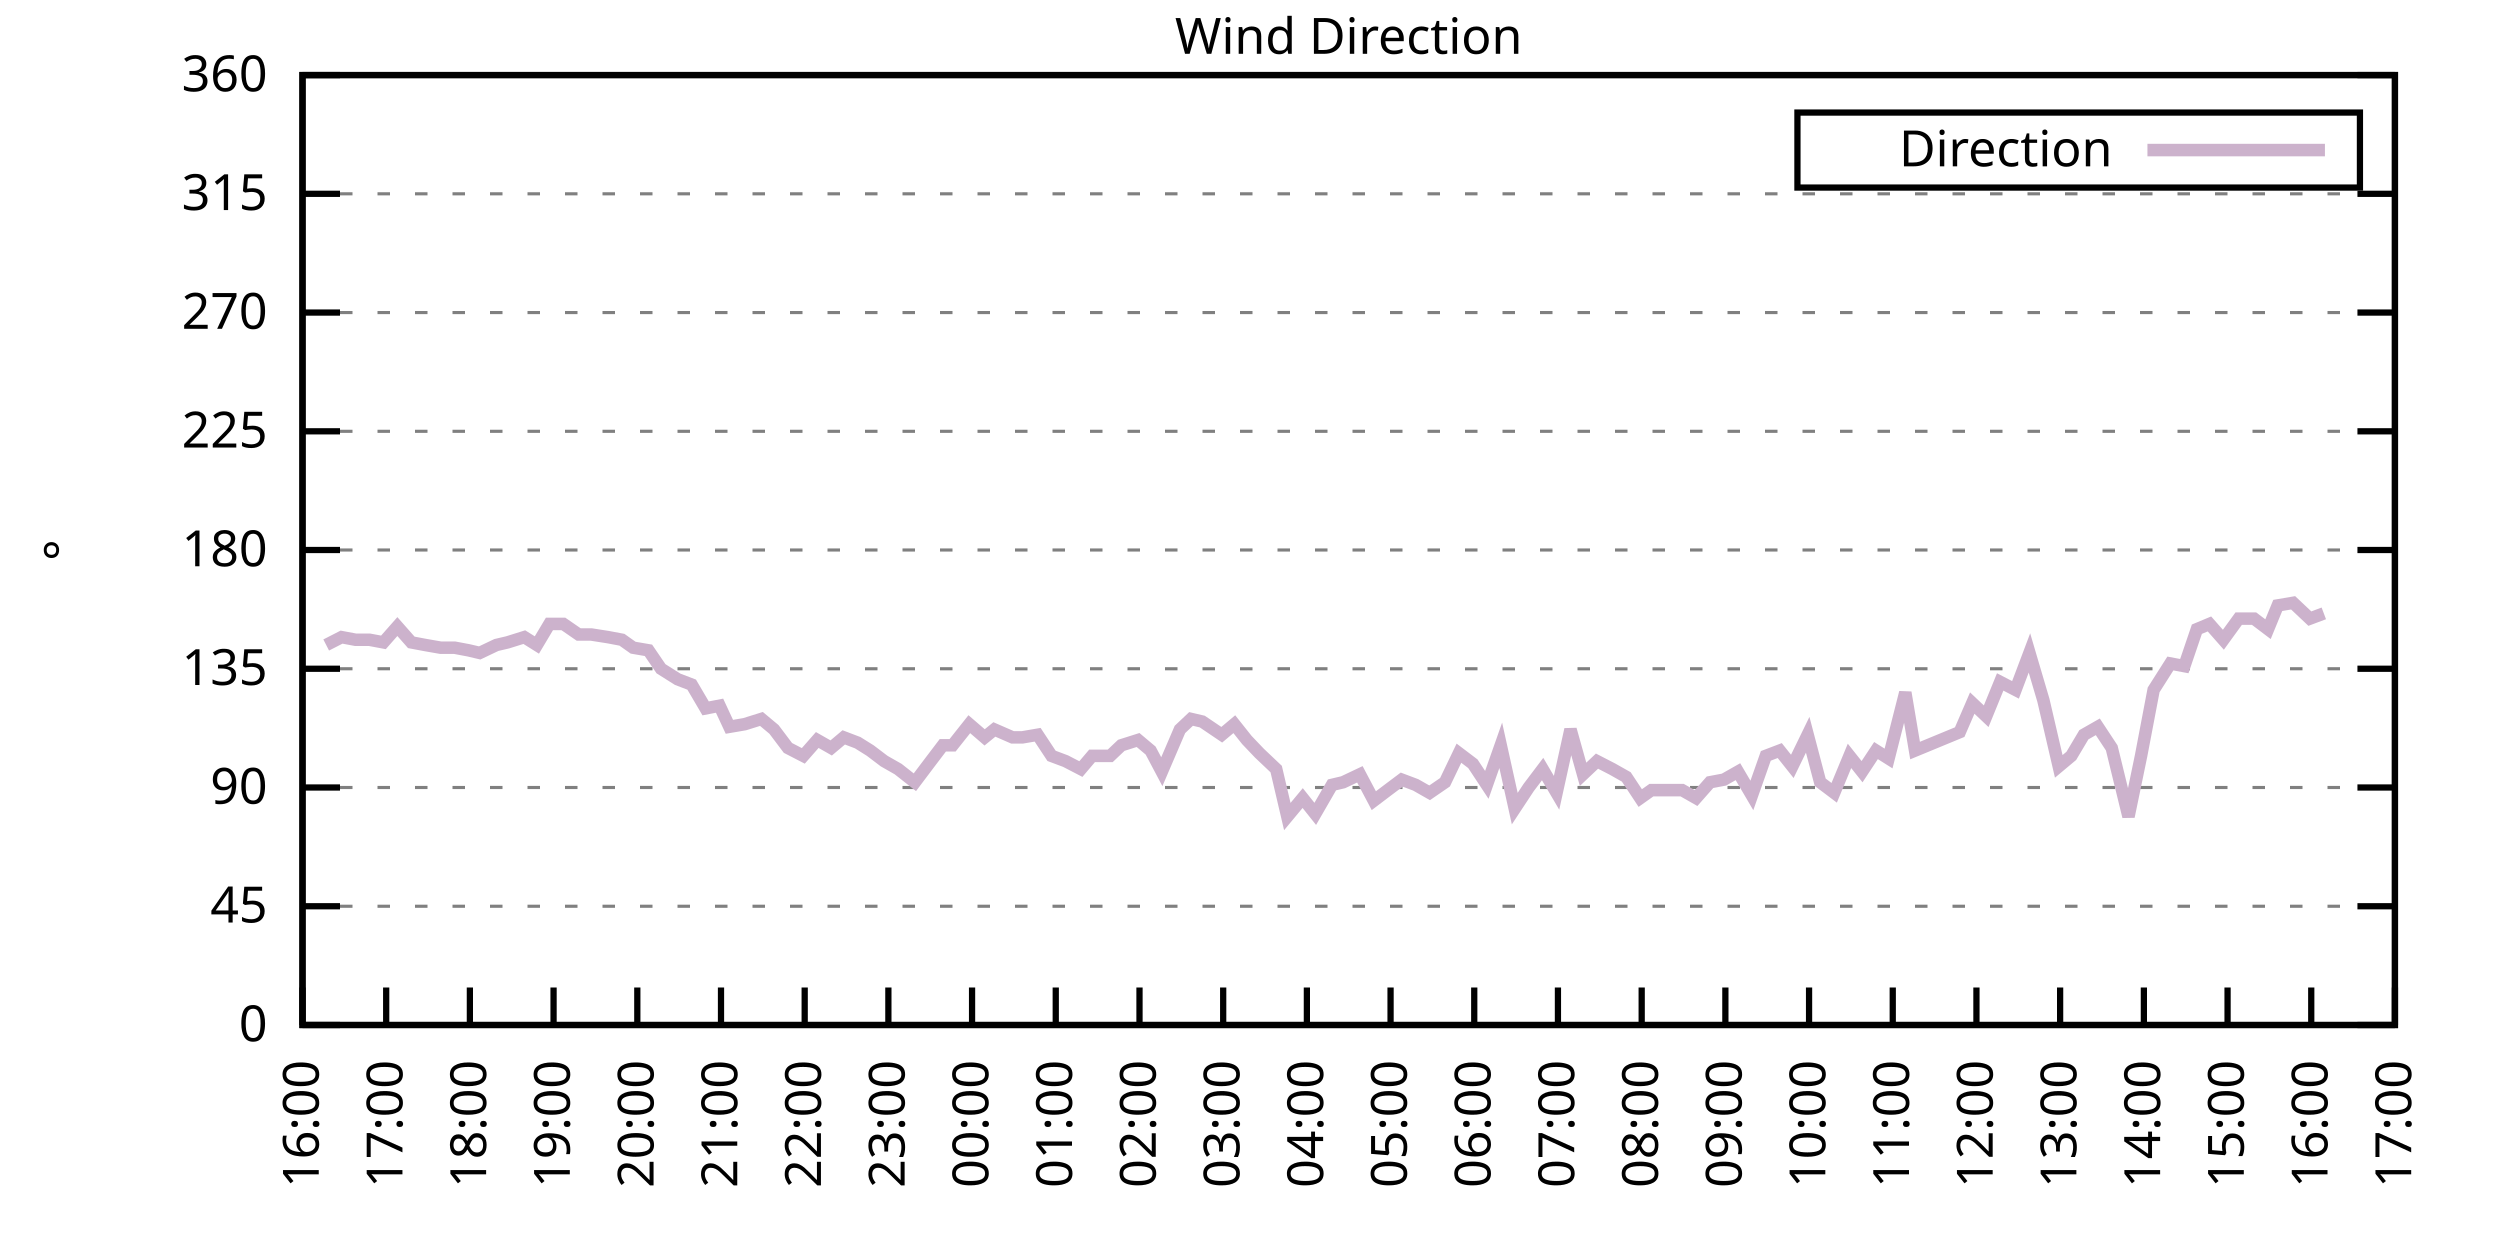
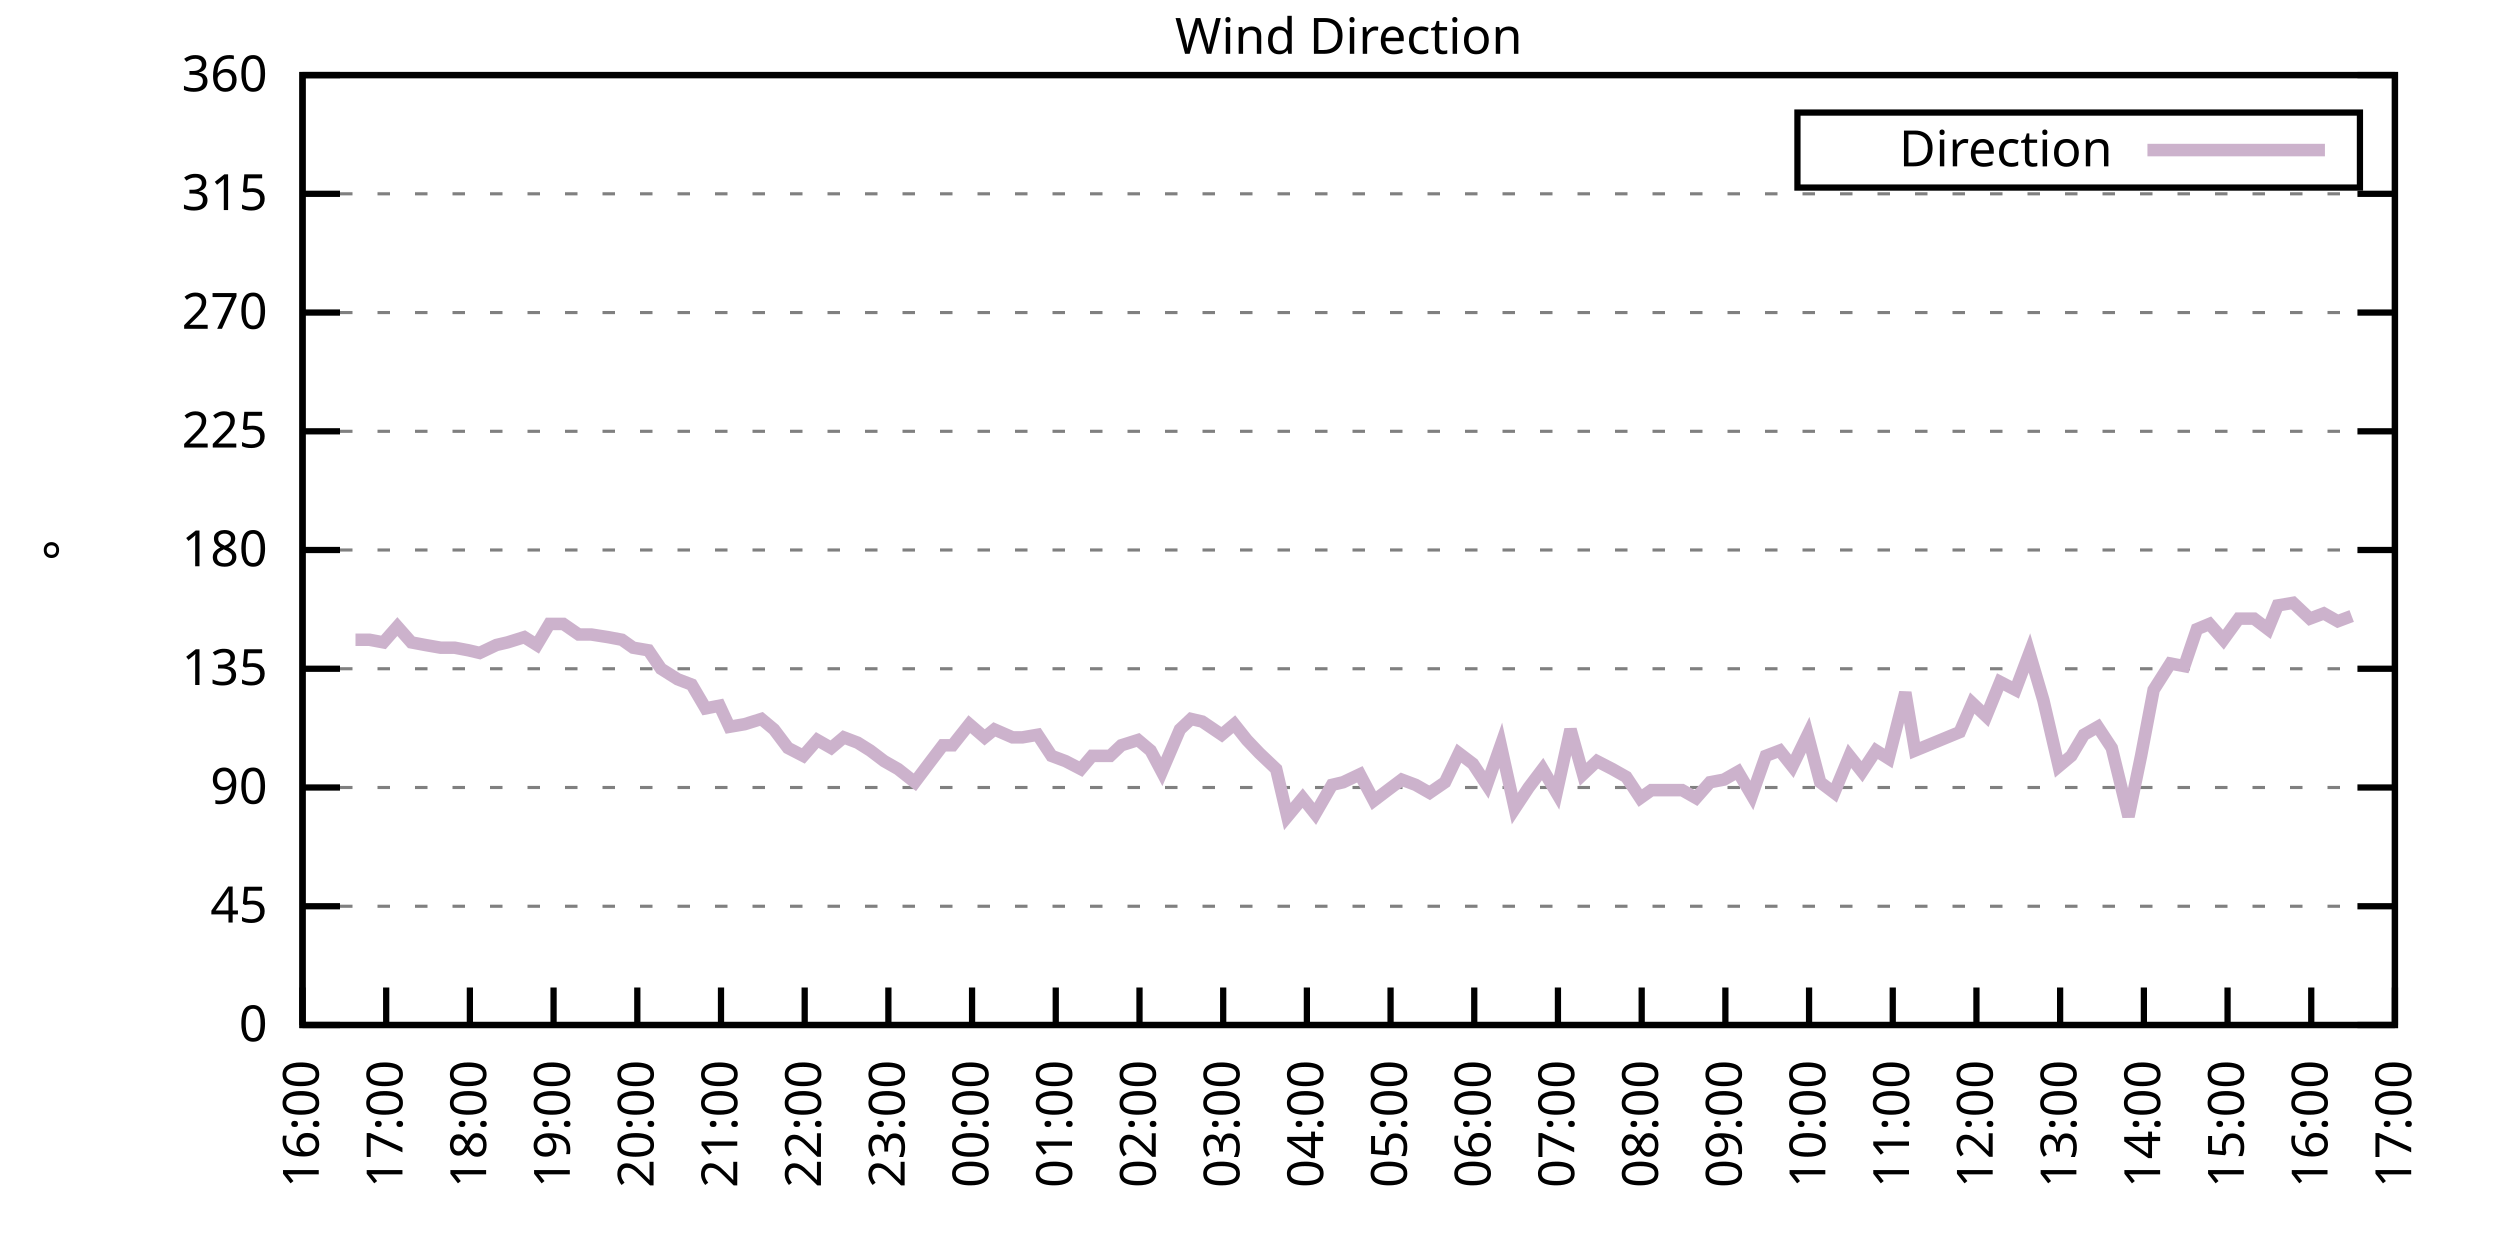
<svg xmlns="http://www.w3.org/2000/svg" xmlns:xlink="http://www.w3.org/1999/xlink" width="400" height="200" viewBox="0 0 400 200">
  <g id="gnuplot_canvas">
    <rect x="0" y="0" width="400" height="200" fill="none" />
    <defs>
      <circle id="gpDot" r="0.5" stroke-width="0.5" stroke="currentColor" />
      <path id="gpPt0" stroke-width="0.333" stroke="currentColor" d="M-1,0 h2 M0,-1 v2" />
      <path id="gpPt1" stroke-width="0.333" stroke="currentColor" d="M-1,-1 L1,1 M1,-1 L-1,1" />
      <path id="gpPt2" stroke-width="0.333" stroke="currentColor" d="M-1,0 L1,0 M0,-1 L0,1 M-1,-1 L1,1 M-1,1 L1,-1" />
      <rect id="gpPt3" stroke-width="0.333" stroke="currentColor" x="-1" y="-1" width="2" height="2" />
      <rect id="gpPt4" stroke-width="0.333" stroke="currentColor" fill="currentColor" x="-1" y="-1" width="2" height="2" />
      <circle id="gpPt5" stroke-width="0.333" stroke="currentColor" cx="0" cy="0" r="1" />
      <use xlink:href="#gpPt5" id="gpPt6" fill="currentColor" stroke="none" />
      <path id="gpPt7" stroke-width="0.333" stroke="currentColor" d="M0,-1.33 L-1.33,0.67 L1.33,0.67 z" />
      <use xlink:href="#gpPt7" id="gpPt8" fill="currentColor" stroke="none" />
      <use xlink:href="#gpPt7" id="gpPt9" stroke="currentColor" transform="rotate(180)" />
      <use xlink:href="#gpPt9" id="gpPt10" fill="currentColor" stroke="none" />
      <use xlink:href="#gpPt3" id="gpPt11" stroke="currentColor" transform="rotate(45)" />
      <use xlink:href="#gpPt11" id="gpPt12" fill="currentColor" stroke="none" />
      <path id="gpPt13" stroke-width="0.333" stroke="currentColor" d="M0,1.330 L1.265,0.411 L0.782,-1.067 L-0.782,-1.076 L-1.265,0.411 z" />
      <use xlink:href="#gpPt13" id="gpPt14" fill="currentColor" stroke="none" />
      <filter id="textbox" filterUnits="objectBoundingBox" x="0" y="0" height="1" width="1">
        <feFlood flood-color="white" flood-opacity="1" result="bgnd" />
        <feComposite in="SourceGraphic" in2="bgnd" operator="atop" />
      </filter>
      <filter id="greybox" filterUnits="objectBoundingBox" x="0" y="0" height="1" width="1">
        <feFlood flood-color="lightgrey" flood-opacity="1" result="grey" />
        <feComposite in="SourceGraphic" in2="grey" operator="atop" />
      </filter>
    </defs>
    <g fill="none" color="white" stroke="currentColor" stroke-width="1.00" stroke-linecap="butt" stroke-linejoin="miter">
</g>
    <g fill="none" color="black" stroke="currentColor" stroke-width="1.00" stroke-linecap="butt" stroke-linejoin="miter">
      <g stroke="none" shape-rendering="crispEdges">
        <polygon fill="rgb(255, 255, 255)" points="48.40,164.00 383.18,164.00 383.18,12.02 48.40,12.02 " />
      </g>
    </g>
    <g fill="none" color="black" stroke="currentColor" stroke-width="1.00" stroke-linecap="butt" stroke-linejoin="miter">
</g>
    <g fill="none" color="black" stroke="black" stroke-width="0.50" stroke-linecap="butt" stroke-linejoin="miter">
</g>
    <g fill="none" color="gray" stroke="currentColor" stroke-width="0.50" stroke-linecap="butt" stroke-linejoin="miter">
      <path stroke="gray" stroke-dasharray="2,4" class="gridline" d="M48.40,164.00 L383.19,164.00  " />
    </g>
    <g fill="none" color="gray" stroke="gray" stroke-width="1.00" stroke-linecap="butt" stroke-linejoin="miter">
</g>
    <g fill="none" color="black" stroke="currentColor" stroke-width="1.00" stroke-linecap="butt" stroke-linejoin="miter">
      <path stroke="black" d="M48.40,164.00 L54.40,164.00 M383.19,164.00 L377.19,164.00  " />
      <g transform="translate(42.80,166.60)" stroke="none" fill="black" font-family="Sans" font-size="8.00" text-anchor="end">
        <text>
          <tspan font-family="Sans"> 0</tspan>
        </text>
      </g>
    </g>
    <g fill="none" color="black" stroke="currentColor" stroke-width="1.00" stroke-linecap="butt" stroke-linejoin="miter">
</g>
    <g fill="none" color="black" stroke="black" stroke-width="0.50" stroke-linecap="butt" stroke-linejoin="miter">
</g>
    <g fill="none" color="gray" stroke="currentColor" stroke-width="0.50" stroke-linecap="butt" stroke-linejoin="miter">
      <path stroke="gray" stroke-dasharray="2,4" class="gridline" d="M48.40,145.00 L383.19,145.00  " />
    </g>
    <g fill="none" color="gray" stroke="gray" stroke-width="1.00" stroke-linecap="butt" stroke-linejoin="miter">
</g>
    <g fill="none" color="black" stroke="currentColor" stroke-width="1.00" stroke-linecap="butt" stroke-linejoin="miter">
      <path stroke="black" d="M48.40,145.00 L54.40,145.00 M383.19,145.00 L377.19,145.00  " />
      <g transform="translate(42.80,147.60)" stroke="none" fill="black" font-family="Sans" font-size="8.00" text-anchor="end">
        <text>
          <tspan font-family="Sans"> 45</tspan>
        </text>
      </g>
    </g>
    <g fill="none" color="black" stroke="currentColor" stroke-width="1.00" stroke-linecap="butt" stroke-linejoin="miter">
</g>
    <g fill="none" color="black" stroke="black" stroke-width="0.50" stroke-linecap="butt" stroke-linejoin="miter">
</g>
    <g fill="none" color="gray" stroke="currentColor" stroke-width="0.50" stroke-linecap="butt" stroke-linejoin="miter">
      <path stroke="gray" stroke-dasharray="2,4" class="gridline" d="M48.40,126.00 L383.19,126.00  " />
    </g>
    <g fill="none" color="gray" stroke="gray" stroke-width="1.00" stroke-linecap="butt" stroke-linejoin="miter">
</g>
    <g fill="none" color="black" stroke="currentColor" stroke-width="1.00" stroke-linecap="butt" stroke-linejoin="miter">
      <path stroke="black" d="M48.40,126.00 L54.40,126.00 M383.19,126.00 L377.19,126.00  " />
      <g transform="translate(42.80,128.60)" stroke="none" fill="black" font-family="Sans" font-size="8.00" text-anchor="end">
        <text>
          <tspan font-family="Sans"> 90</tspan>
        </text>
      </g>
    </g>
    <g fill="none" color="black" stroke="currentColor" stroke-width="1.00" stroke-linecap="butt" stroke-linejoin="miter">
</g>
    <g fill="none" color="black" stroke="black" stroke-width="0.50" stroke-linecap="butt" stroke-linejoin="miter">
</g>
    <g fill="none" color="gray" stroke="currentColor" stroke-width="0.50" stroke-linecap="butt" stroke-linejoin="miter">
      <path stroke="gray" stroke-dasharray="2,4" class="gridline" d="M48.40,107.00 L383.19,107.00  " />
    </g>
    <g fill="none" color="gray" stroke="gray" stroke-width="1.00" stroke-linecap="butt" stroke-linejoin="miter">
</g>
    <g fill="none" color="black" stroke="currentColor" stroke-width="1.00" stroke-linecap="butt" stroke-linejoin="miter">
      <path stroke="black" d="M48.40,107.00 L54.40,107.00 M383.19,107.00 L377.19,107.00  " />
      <g transform="translate(42.80,109.60)" stroke="none" fill="black" font-family="Sans" font-size="8.00" text-anchor="end">
        <text>
          <tspan font-family="Sans"> 135</tspan>
        </text>
      </g>
    </g>
    <g fill="none" color="black" stroke="currentColor" stroke-width="1.00" stroke-linecap="butt" stroke-linejoin="miter">
</g>
    <g fill="none" color="black" stroke="black" stroke-width="0.50" stroke-linecap="butt" stroke-linejoin="miter">
</g>
    <g fill="none" color="gray" stroke="currentColor" stroke-width="0.50" stroke-linecap="butt" stroke-linejoin="miter">
      <path stroke="gray" stroke-dasharray="2,4" class="gridline" d="M48.40,88.00 L383.19,88.00  " />
    </g>
    <g fill="none" color="gray" stroke="gray" stroke-width="1.00" stroke-linecap="butt" stroke-linejoin="miter">
</g>
    <g fill="none" color="black" stroke="currentColor" stroke-width="1.00" stroke-linecap="butt" stroke-linejoin="miter">
      <path stroke="black" d="M48.40,88.00 L54.40,88.00 M383.19,88.00 L377.19,88.00  " />
      <g transform="translate(42.80,90.60)" stroke="none" fill="black" font-family="Sans" font-size="8.00" text-anchor="end">
        <text>
          <tspan font-family="Sans"> 180</tspan>
        </text>
      </g>
    </g>
    <g fill="none" color="black" stroke="currentColor" stroke-width="1.00" stroke-linecap="butt" stroke-linejoin="miter">
</g>
    <g fill="none" color="black" stroke="black" stroke-width="0.50" stroke-linecap="butt" stroke-linejoin="miter">
</g>
    <g fill="none" color="gray" stroke="currentColor" stroke-width="0.50" stroke-linecap="butt" stroke-linejoin="miter">
      <path stroke="gray" stroke-dasharray="2,4" class="gridline" d="M48.40,69.01 L383.19,69.01  " />
    </g>
    <g fill="none" color="gray" stroke="gray" stroke-width="1.00" stroke-linecap="butt" stroke-linejoin="miter">
</g>
    <g fill="none" color="black" stroke="currentColor" stroke-width="1.00" stroke-linecap="butt" stroke-linejoin="miter">
      <path stroke="black" d="M48.40,69.01 L54.40,69.01 M383.19,69.01 L377.19,69.01  " />
      <g transform="translate(42.80,71.61)" stroke="none" fill="black" font-family="Sans" font-size="8.00" text-anchor="end">
        <text>
          <tspan font-family="Sans"> 225</tspan>
        </text>
      </g>
    </g>
    <g fill="none" color="black" stroke="currentColor" stroke-width="1.00" stroke-linecap="butt" stroke-linejoin="miter">
</g>
    <g fill="none" color="black" stroke="black" stroke-width="0.50" stroke-linecap="butt" stroke-linejoin="miter">
</g>
    <g fill="none" color="gray" stroke="currentColor" stroke-width="0.50" stroke-linecap="butt" stroke-linejoin="miter">
      <path stroke="gray" stroke-dasharray="2,4" class="gridline" d="M48.40,50.01 L383.19,50.01  " />
    </g>
    <g fill="none" color="gray" stroke="gray" stroke-width="1.00" stroke-linecap="butt" stroke-linejoin="miter">
</g>
    <g fill="none" color="black" stroke="currentColor" stroke-width="1.00" stroke-linecap="butt" stroke-linejoin="miter">
      <path stroke="black" d="M48.40,50.01 L54.40,50.01 M383.19,50.01 L377.19,50.01  " />
      <g transform="translate(42.80,52.61)" stroke="none" fill="black" font-family="Sans" font-size="8.00" text-anchor="end">
        <text>
          <tspan font-family="Sans"> 270</tspan>
        </text>
      </g>
    </g>
    <g fill="none" color="black" stroke="currentColor" stroke-width="1.00" stroke-linecap="butt" stroke-linejoin="miter">
</g>
    <g fill="none" color="black" stroke="black" stroke-width="0.50" stroke-linecap="butt" stroke-linejoin="miter">
</g>
    <g fill="none" color="gray" stroke="currentColor" stroke-width="0.50" stroke-linecap="butt" stroke-linejoin="miter">
      <path stroke="gray" stroke-dasharray="2,4" class="gridline" d="M48.40,31.01 L383.19,31.01  " />
    </g>
    <g fill="none" color="gray" stroke="gray" stroke-width="1.00" stroke-linecap="butt" stroke-linejoin="miter">
</g>
    <g fill="none" color="black" stroke="currentColor" stroke-width="1.00" stroke-linecap="butt" stroke-linejoin="miter">
      <path stroke="black" d="M48.40,31.01 L54.40,31.01 M383.19,31.01 L377.19,31.01  " />
      <g transform="translate(42.80,33.61)" stroke="none" fill="black" font-family="Sans" font-size="8.00" text-anchor="end">
        <text>
          <tspan font-family="Sans"> 315</tspan>
        </text>
      </g>
    </g>
    <g fill="none" color="black" stroke="currentColor" stroke-width="1.00" stroke-linecap="butt" stroke-linejoin="miter">
</g>
    <g fill="none" color="black" stroke="black" stroke-width="0.50" stroke-linecap="butt" stroke-linejoin="miter">
</g>
    <g fill="none" color="gray" stroke="currentColor" stroke-width="0.50" stroke-linecap="butt" stroke-linejoin="miter">
      <path stroke="gray" stroke-dasharray="2,4" class="gridline" d="M48.40,12.01 L383.19,12.01  " />
    </g>
    <g fill="none" color="gray" stroke="gray" stroke-width="1.00" stroke-linecap="butt" stroke-linejoin="miter">
</g>
    <g fill="none" color="black" stroke="currentColor" stroke-width="1.00" stroke-linecap="butt" stroke-linejoin="miter">
      <path stroke="black" d="M48.40,12.01 L54.40,12.01 M383.19,12.01 L377.19,12.01  " />
      <g transform="translate(42.80,14.61)" stroke="none" fill="black" font-family="Sans" font-size="8.00" text-anchor="end">
        <text>
          <tspan font-family="Sans"> 360</tspan>
        </text>
      </g>
    </g>
    <g fill="none" color="black" stroke="currentColor" stroke-width="1.00" stroke-linecap="butt" stroke-linejoin="miter">
      <path stroke="black" d="M48.40,164.00 L48.40,158.00  " />
      <g transform="translate(51.00,169.60) rotate(270.00)" stroke="none" fill="black" font-family="Sans" font-size="8.00" text-anchor="end">
        <text>
          <tspan font-family="Sans">16:00</tspan>
        </text>
      </g>
    </g>
    <g fill="none" color="black" stroke="currentColor" stroke-width="1.00" stroke-linecap="butt" stroke-linejoin="miter">
      <path stroke="black" d="M61.79,164.00 L61.79,158.00  " />
      <g transform="translate(64.39,169.60) rotate(270.00)" stroke="none" fill="black" font-family="Sans" font-size="8.00" text-anchor="end">
        <text>
          <tspan font-family="Sans">17:00</tspan>
        </text>
      </g>
    </g>
    <g fill="none" color="black" stroke="currentColor" stroke-width="1.00" stroke-linecap="butt" stroke-linejoin="miter">
      <path stroke="black" d="M75.18,164.00 L75.18,158.00  " />
      <g transform="translate(77.78,169.60) rotate(270.00)" stroke="none" fill="black" font-family="Sans" font-size="8.00" text-anchor="end">
        <text>
          <tspan font-family="Sans">18:00</tspan>
        </text>
      </g>
    </g>
    <g fill="none" color="black" stroke="currentColor" stroke-width="1.00" stroke-linecap="butt" stroke-linejoin="miter">
      <path stroke="black" d="M88.57,164.00 L88.57,158.00  " />
      <g transform="translate(91.17,169.60) rotate(270.00)" stroke="none" fill="black" font-family="Sans" font-size="8.00" text-anchor="end">
        <text>
          <tspan font-family="Sans">19:00</tspan>
        </text>
      </g>
    </g>
    <g fill="none" color="black" stroke="currentColor" stroke-width="1.00" stroke-linecap="butt" stroke-linejoin="miter">
      <path stroke="black" d="M101.97,164.00 L101.97,158.00  " />
      <g transform="translate(104.57,169.60) rotate(270.00)" stroke="none" fill="black" font-family="Sans" font-size="8.00" text-anchor="end">
        <text>
          <tspan font-family="Sans">20:00</tspan>
        </text>
      </g>
    </g>
    <g fill="none" color="black" stroke="currentColor" stroke-width="1.00" stroke-linecap="butt" stroke-linejoin="miter">
      <path stroke="black" d="M115.36,164.00 L115.36,158.00  " />
      <g transform="translate(117.96,169.60) rotate(270.00)" stroke="none" fill="black" font-family="Sans" font-size="8.00" text-anchor="end">
        <text>
          <tspan font-family="Sans">21:00</tspan>
        </text>
      </g>
    </g>
    <g fill="none" color="black" stroke="currentColor" stroke-width="1.00" stroke-linecap="butt" stroke-linejoin="miter">
      <path stroke="black" d="M128.75,164.00 L128.75,158.00  " />
      <g transform="translate(131.35,169.60) rotate(270.00)" stroke="none" fill="black" font-family="Sans" font-size="8.00" text-anchor="end">
        <text>
          <tspan font-family="Sans">22:00</tspan>
        </text>
      </g>
    </g>
    <g fill="none" color="black" stroke="currentColor" stroke-width="1.00" stroke-linecap="butt" stroke-linejoin="miter">
      <path stroke="black" d="M142.14,164.00 L142.14,158.00  " />
      <g transform="translate(144.74,169.60) rotate(270.00)" stroke="none" fill="black" font-family="Sans" font-size="8.00" text-anchor="end">
        <text>
          <tspan font-family="Sans">23:00</tspan>
        </text>
      </g>
    </g>
    <g fill="none" color="black" stroke="currentColor" stroke-width="1.00" stroke-linecap="butt" stroke-linejoin="miter">
      <path stroke="black" d="M155.53,164.00 L155.53,158.00  " />
      <g transform="translate(158.13,169.60) rotate(270.00)" stroke="none" fill="black" font-family="Sans" font-size="8.00" text-anchor="end">
        <text>
          <tspan font-family="Sans">00:00</tspan>
        </text>
      </g>
    </g>
    <g fill="none" color="black" stroke="currentColor" stroke-width="1.00" stroke-linecap="butt" stroke-linejoin="miter">
      <path stroke="black" d="M168.92,164.00 L168.92,158.00  " />
      <g transform="translate(171.52,169.60) rotate(270.00)" stroke="none" fill="black" font-family="Sans" font-size="8.00" text-anchor="end">
        <text>
          <tspan font-family="Sans">01:00</tspan>
        </text>
      </g>
    </g>
    <g fill="none" color="black" stroke="currentColor" stroke-width="1.00" stroke-linecap="butt" stroke-linejoin="miter">
      <path stroke="black" d="M182.32,164.00 L182.32,158.00  " />
      <g transform="translate(184.92,169.60) rotate(270.00)" stroke="none" fill="black" font-family="Sans" font-size="8.00" text-anchor="end">
        <text>
          <tspan font-family="Sans">02:00</tspan>
        </text>
      </g>
    </g>
    <g fill="none" color="black" stroke="currentColor" stroke-width="1.00" stroke-linecap="butt" stroke-linejoin="miter">
      <path stroke="black" d="M195.71,164.00 L195.71,158.00  " />
      <g transform="translate(198.31,169.60) rotate(270.00)" stroke="none" fill="black" font-family="Sans" font-size="8.00" text-anchor="end">
        <text>
          <tspan font-family="Sans">03:00</tspan>
        </text>
      </g>
    </g>
    <g fill="none" color="black" stroke="currentColor" stroke-width="1.00" stroke-linecap="butt" stroke-linejoin="miter">
      <path stroke="black" d="M209.10,164.00 L209.10,158.00  " />
      <g transform="translate(211.70,169.60) rotate(270.00)" stroke="none" fill="black" font-family="Sans" font-size="8.00" text-anchor="end">
        <text>
          <tspan font-family="Sans">04:00</tspan>
        </text>
      </g>
    </g>
    <g fill="none" color="black" stroke="currentColor" stroke-width="1.00" stroke-linecap="butt" stroke-linejoin="miter">
      <path stroke="black" d="M222.49,164.00 L222.49,158.00  " />
      <g transform="translate(225.09,169.60) rotate(270.00)" stroke="none" fill="black" font-family="Sans" font-size="8.00" text-anchor="end">
        <text>
          <tspan font-family="Sans">05:00</tspan>
        </text>
      </g>
    </g>
    <g fill="none" color="black" stroke="currentColor" stroke-width="1.00" stroke-linecap="butt" stroke-linejoin="miter">
      <path stroke="black" d="M235.88,164.00 L235.88,158.00  " />
      <g transform="translate(238.48,169.60) rotate(270.00)" stroke="none" fill="black" font-family="Sans" font-size="8.00" text-anchor="end">
        <text>
          <tspan font-family="Sans">06:00</tspan>
        </text>
      </g>
    </g>
    <g fill="none" color="black" stroke="currentColor" stroke-width="1.00" stroke-linecap="butt" stroke-linejoin="miter">
      <path stroke="black" d="M249.27,164.00 L249.27,158.00  " />
      <g transform="translate(251.87,169.60) rotate(270.00)" stroke="none" fill="black" font-family="Sans" font-size="8.00" text-anchor="end">
        <text>
          <tspan font-family="Sans">07:00</tspan>
        </text>
      </g>
    </g>
    <g fill="none" color="black" stroke="currentColor" stroke-width="1.00" stroke-linecap="butt" stroke-linejoin="miter">
      <path stroke="black" d="M262.67,164.00 L262.67,158.00  " />
      <g transform="translate(265.27,169.60) rotate(270.00)" stroke="none" fill="black" font-family="Sans" font-size="8.00" text-anchor="end">
        <text>
          <tspan font-family="Sans">08:00</tspan>
        </text>
      </g>
    </g>
    <g fill="none" color="black" stroke="currentColor" stroke-width="1.00" stroke-linecap="butt" stroke-linejoin="miter">
      <path stroke="black" d="M276.06,164.00 L276.06,158.00  " />
      <g transform="translate(278.66,169.60) rotate(270.00)" stroke="none" fill="black" font-family="Sans" font-size="8.00" text-anchor="end">
        <text>
          <tspan font-family="Sans">09:00</tspan>
        </text>
      </g>
    </g>
    <g fill="none" color="black" stroke="currentColor" stroke-width="1.00" stroke-linecap="butt" stroke-linejoin="miter">
      <path stroke="black" d="M289.45,164.00 L289.45,158.00  " />
      <g transform="translate(292.05,169.60) rotate(270.00)" stroke="none" fill="black" font-family="Sans" font-size="8.00" text-anchor="end">
        <text>
          <tspan font-family="Sans">10:00</tspan>
        </text>
      </g>
    </g>
    <g fill="none" color="black" stroke="currentColor" stroke-width="1.00" stroke-linecap="butt" stroke-linejoin="miter">
      <path stroke="black" d="M302.84,164.00 L302.84,158.00  " />
      <g transform="translate(305.44,169.60) rotate(270.00)" stroke="none" fill="black" font-family="Sans" font-size="8.00" text-anchor="end">
        <text>
          <tspan font-family="Sans">11:00</tspan>
        </text>
      </g>
    </g>
    <g fill="none" color="black" stroke="currentColor" stroke-width="1.00" stroke-linecap="butt" stroke-linejoin="miter">
      <path stroke="black" d="M316.23,164.00 L316.23,158.00  " />
      <g transform="translate(318.83,169.60) rotate(270.00)" stroke="none" fill="black" font-family="Sans" font-size="8.00" text-anchor="end">
        <text>
          <tspan font-family="Sans">12:00</tspan>
        </text>
      </g>
    </g>
    <g fill="none" color="black" stroke="currentColor" stroke-width="1.00" stroke-linecap="butt" stroke-linejoin="miter">
      <path stroke="black" d="M329.62,164.00 L329.62,158.00  " />
      <g transform="translate(332.22,169.60) rotate(270.00)" stroke="none" fill="black" font-family="Sans" font-size="8.00" text-anchor="end">
        <text>
          <tspan font-family="Sans">13:00</tspan>
        </text>
      </g>
    </g>
    <g fill="none" color="black" stroke="currentColor" stroke-width="1.00" stroke-linecap="butt" stroke-linejoin="miter">
      <path stroke="black" d="M343.02,164.00 L343.02,158.00  " />
      <g transform="translate(345.62,169.60) rotate(270.00)" stroke="none" fill="black" font-family="Sans" font-size="8.00" text-anchor="end">
        <text>
          <tspan font-family="Sans">14:00</tspan>
        </text>
      </g>
    </g>
    <g fill="none" color="black" stroke="currentColor" stroke-width="1.00" stroke-linecap="butt" stroke-linejoin="miter">
      <path stroke="black" d="M356.41,164.00 L356.41,158.00  " />
      <g transform="translate(359.01,169.60) rotate(270.00)" stroke="none" fill="black" font-family="Sans" font-size="8.00" text-anchor="end">
        <text>
          <tspan font-family="Sans">15:00</tspan>
        </text>
      </g>
    </g>
    <g fill="none" color="black" stroke="currentColor" stroke-width="1.00" stroke-linecap="butt" stroke-linejoin="miter">
      <path stroke="black" d="M369.80,164.00 L369.80,158.00  " />
      <g transform="translate(372.40,169.60) rotate(270.00)" stroke="none" fill="black" font-family="Sans" font-size="8.00" text-anchor="end">
        <text>
          <tspan font-family="Sans">16:00</tspan>
        </text>
      </g>
    </g>
    <g fill="none" color="black" stroke="currentColor" stroke-width="1.00" stroke-linecap="butt" stroke-linejoin="miter">
      <path stroke="black" d="M383.19,164.00 L383.19,158.00  " />
      <g transform="translate(385.79,169.60) rotate(270.00)" stroke="none" fill="black" font-family="Sans" font-size="8.00" text-anchor="end">
        <text>
          <tspan font-family="Sans">17:00</tspan>
        </text>
      </g>
    </g>
    <g fill="none" color="black" stroke="currentColor" stroke-width="1.00" stroke-linecap="butt" stroke-linejoin="miter">
</g>
    <g fill="none" color="black" stroke="currentColor" stroke-width="1.00" stroke-linecap="butt" stroke-linejoin="miter">
      <path stroke="black" d="M48.40,12.01 L48.40,164.00 L383.19,164.00 L383.19,12.01 L48.40,12.01 Z  " />
    </g>
    <g fill="none" color="black" stroke="currentColor" stroke-width="1.00" stroke-linecap="butt" stroke-linejoin="miter">
</g>
    <g fill="none" color="black" stroke="currentColor" stroke-width="1.00" stroke-linecap="butt" stroke-linejoin="miter">
      <path stroke="black" d="M287.59,30.01 L287.59,18.01 L377.59,18.01 L377.59,30.01 L287.59,30.01 Z  " />
    </g>
    <g id="Wind_direction_plot_1">
      <g fill="none" color="white" stroke="black" stroke-width="2.00" stroke-linecap="butt" stroke-linejoin="miter">
</g>
      <g fill="none" color="black" stroke="currentColor" stroke-width="2.00" stroke-linecap="butt" stroke-linejoin="miter">
        <g transform="translate(337.99,26.61)" stroke="none" fill="black" font-family="Sans" font-size="8.00" text-anchor="end">
          <text>
            <tspan font-family="Sans">Direction</tspan>
          </text>
        </g>
      </g>
      <g fill="none" color="black" stroke="currentColor" stroke-width="2.00" stroke-linecap="butt" stroke-linejoin="miter">
-         <path stroke="rgb(204, 178, 204)" d="M343.59,24.01 L371.99,24.01 M52.19,103.20 L54.65,101.94 L56.88,102.36 L59.11,102.36 L61.35,102.78 L63.58,100.25   L65.81,102.78 L68.04,103.20 L70.50,103.63 L72.73,103.63 L74.96,104.05 L76.75,104.47 L79.42,103.20 L81.21,102.78   L83.89,101.94 L85.90,103.20 L87.91,99.83 L90.14,99.83 L92.59,101.52 L94.60,101.52 L97.28,101.94 L99.51,102.36   L101.30,103.63 L103.75,104.05 L105.76,107.00 L108.44,108.69 L110.67,109.54 L112.90,113.34 L115.13,112.91 L116.70,116.29   L119.15,115.87 L121.83,115.03 L123.84,116.71 L126.07,119.67 L128.53,120.94 L130.76,118.40 L132.99,119.67 L135.00,117.98   L137.23,118.83 L139.24,120.09 L141.47,121.78 L143.70,123.05 L146.38,125.16 L148.61,122.20 L150.85,119.25 L152.41,119.25   L155.09,115.87 L157.54,117.98 L159.10,116.71 L162.01,117.98 L163.57,117.98 L166.02,117.56 L168.25,120.94 L170.49,121.78   L172.94,123.05 L174.73,120.94 L177.63,120.94 L179.41,119.25 L182.09,118.40 L184.10,120.09 L185.89,123.47 L188.79,116.71   L190.57,115.03 L192.36,115.45 L195.48,117.56 L197.49,115.87 L199.50,118.40 L201.51,120.51 L204.19,123.05 L205.97,130.65   L208.43,127.69 L210.44,130.22 L213.12,125.58 L214.90,125.16 L217.58,123.89 L219.81,128.11 L222.04,126.42 L224.28,124.74   L226.51,125.58 L228.74,126.85 L231.20,125.16 L233.43,120.51 L235.66,122.20 L237.89,125.58 L240.12,119.25 L242.36,129.38   L244.59,126.00 L246.82,123.05 L249.05,126.85 L251.28,116.71 L253.29,123.89 L255.52,121.78 L257.98,123.05 L260.21,124.31   L262.44,127.69 L264.23,126.42 L269.14,126.42 L271.37,127.69 L273.60,125.16 L275.83,124.74 L278.07,123.47 L280.30,127.27   L282.53,120.94 L284.76,120.09 L286.77,122.62 L289.23,117.56 L291.23,125.16 L293.47,126.85 L295.92,120.94 L297.93,123.47   L300.16,120.09 L302.17,121.36 L304.85,110.80 L306.41,120.09 L313.55,117.14 L315.56,112.49 L317.79,114.60 L320.03,109.11   L322.48,110.38 L324.71,104.47 L326.95,112.07 L329.40,122.62 L331.41,120.94 L333.42,117.56 L335.65,116.29 L337.88,119.67   L340.56,130.65 L342.57,120.94 L344.58,110.38 L347.26,106.16 L349.49,106.58 L351.50,100.67 L353.51,99.83 L355.74,102.36   L358.19,98.98 L360.65,98.98 L362.88,100.67 L364.44,96.87 L366.90,96.45 L369.58,98.98 L371.81,98.14  " />
+         <path stroke="rgb(204, 178, 204)" d="M343.59,24.01 L371.99,24.01 M56.88,102.36 L59.11,102.36 L61.35,102.78 L63.58,100.25 L65.81,102.78 L68.04,103.20   L70.50,103.63 L72.73,103.63 L74.96,104.05 L76.75,104.47 L79.42,103.20 L81.21,102.78 L83.89,101.94 L85.90,103.20   L87.91,99.83 L90.14,99.83 L92.59,101.52 L94.60,101.52 L97.28,101.94 L99.51,102.36 L101.30,103.63 L103.75,104.05   L105.76,107.00 L108.44,108.69 L110.67,109.54 L112.90,113.34 L115.13,112.91 L116.70,116.29 L119.15,115.87 L121.83,115.03   L123.84,116.71 L126.07,119.67 L128.53,120.94 L130.76,118.40 L132.99,119.67 L135.00,117.98 L137.23,118.83 L139.24,120.09   L141.47,121.78 L143.70,123.05 L146.38,125.16 L148.61,122.20 L150.85,119.25 L152.41,119.25 L155.09,115.87 L157.54,117.98   L159.10,116.71 L162.01,117.98 L163.57,117.98 L166.02,117.56 L168.25,120.94 L170.49,121.78 L172.94,123.05 L174.73,120.94   L177.63,120.94 L179.41,119.25 L182.09,118.40 L184.10,120.09 L185.89,123.47 L188.79,116.71 L190.57,115.03 L192.36,115.45   L195.48,117.56 L197.49,115.87 L199.50,118.40 L201.51,120.51 L204.19,123.05 L205.97,130.65 L208.43,127.69 L210.44,130.22   L213.12,125.58 L214.90,125.16 L217.58,123.89 L219.81,128.11 L222.04,126.42 L224.28,124.74 L226.51,125.58 L228.74,126.85   L231.20,125.16 L233.43,120.51 L235.66,122.20 L237.89,125.58 L240.12,119.25 L242.36,129.38 L244.59,126.00 L246.82,123.05   L249.05,126.85 L251.28,116.71 L253.29,123.89 L255.52,121.78 L257.98,123.05 L260.21,124.31 L262.44,127.69 L264.23,126.42   L269.14,126.42 L271.37,127.69 L273.60,125.16 L275.83,124.74 L278.07,123.47 L280.30,127.27 L282.53,120.94 L284.76,120.09   L286.77,122.62 L289.23,117.56 L291.23,125.16 L293.47,126.85 L295.92,120.94 L297.93,123.47 L300.16,120.09 L302.17,121.36   L304.85,110.80 L306.41,120.09 L313.55,117.14 L315.56,112.49 L317.79,114.60 L320.03,109.11 L322.48,110.38 L324.71,104.47   L326.95,112.07 L329.40,122.62 L331.41,120.94 L333.42,117.56 L335.65,116.29 L337.88,119.67 L340.56,130.65 L342.57,120.94   L344.58,110.38 L347.26,106.16 L349.49,106.58 L351.50,100.67 L353.51,99.83 L355.74,102.36 L358.19,98.98 L360.65,98.98   L362.88,100.67 L364.44,96.87 L366.90,96.45 L369.58,98.98 L371.81,98.14 L374.04,99.40 L376.27,98.56  " />
      </g>
    </g>
    <g fill="none" color="black" stroke="currentColor" stroke-width="2.00" stroke-linecap="butt" stroke-linejoin="miter">
</g>
    <g fill="none" color="black" stroke="black" stroke-width="1.00" stroke-linecap="butt" stroke-linejoin="miter">
</g>
    <g fill="none" color="black" stroke="currentColor" stroke-width="1.00" stroke-linecap="butt" stroke-linejoin="miter">
      <path stroke="black" d="M48.40,12.01 L48.40,164.00 L383.19,164.00 L383.19,12.01 L48.40,12.01 Z  " />
      <g transform="translate(12.80,88.01) rotate(270.00)" stroke="none" fill="black" font-family="Sans" font-size="8.00" text-anchor="middle">
        <text>
          <tspan font-family="Sans">°</tspan>
        </text>
      </g>
    </g>
    <g fill="none" color="black" stroke="currentColor" stroke-width="1.00" stroke-linecap="butt" stroke-linejoin="miter">
</g>
    <g fill="none" color="black" stroke="currentColor" stroke-width="1.00" stroke-linecap="butt" stroke-linejoin="miter">
      <g transform="translate(215.79,8.61)" stroke="none" fill="black" font-family="Sans" font-size="8.00" text-anchor="middle">
        <text>
          <tspan font-family="Sans">Wind Direction</tspan>
        </text>
      </g>
    </g>
    <g fill="none" color="black" stroke="currentColor" stroke-width="1.00" stroke-linecap="butt" stroke-linejoin="miter">
</g>
  </g>
</svg>
